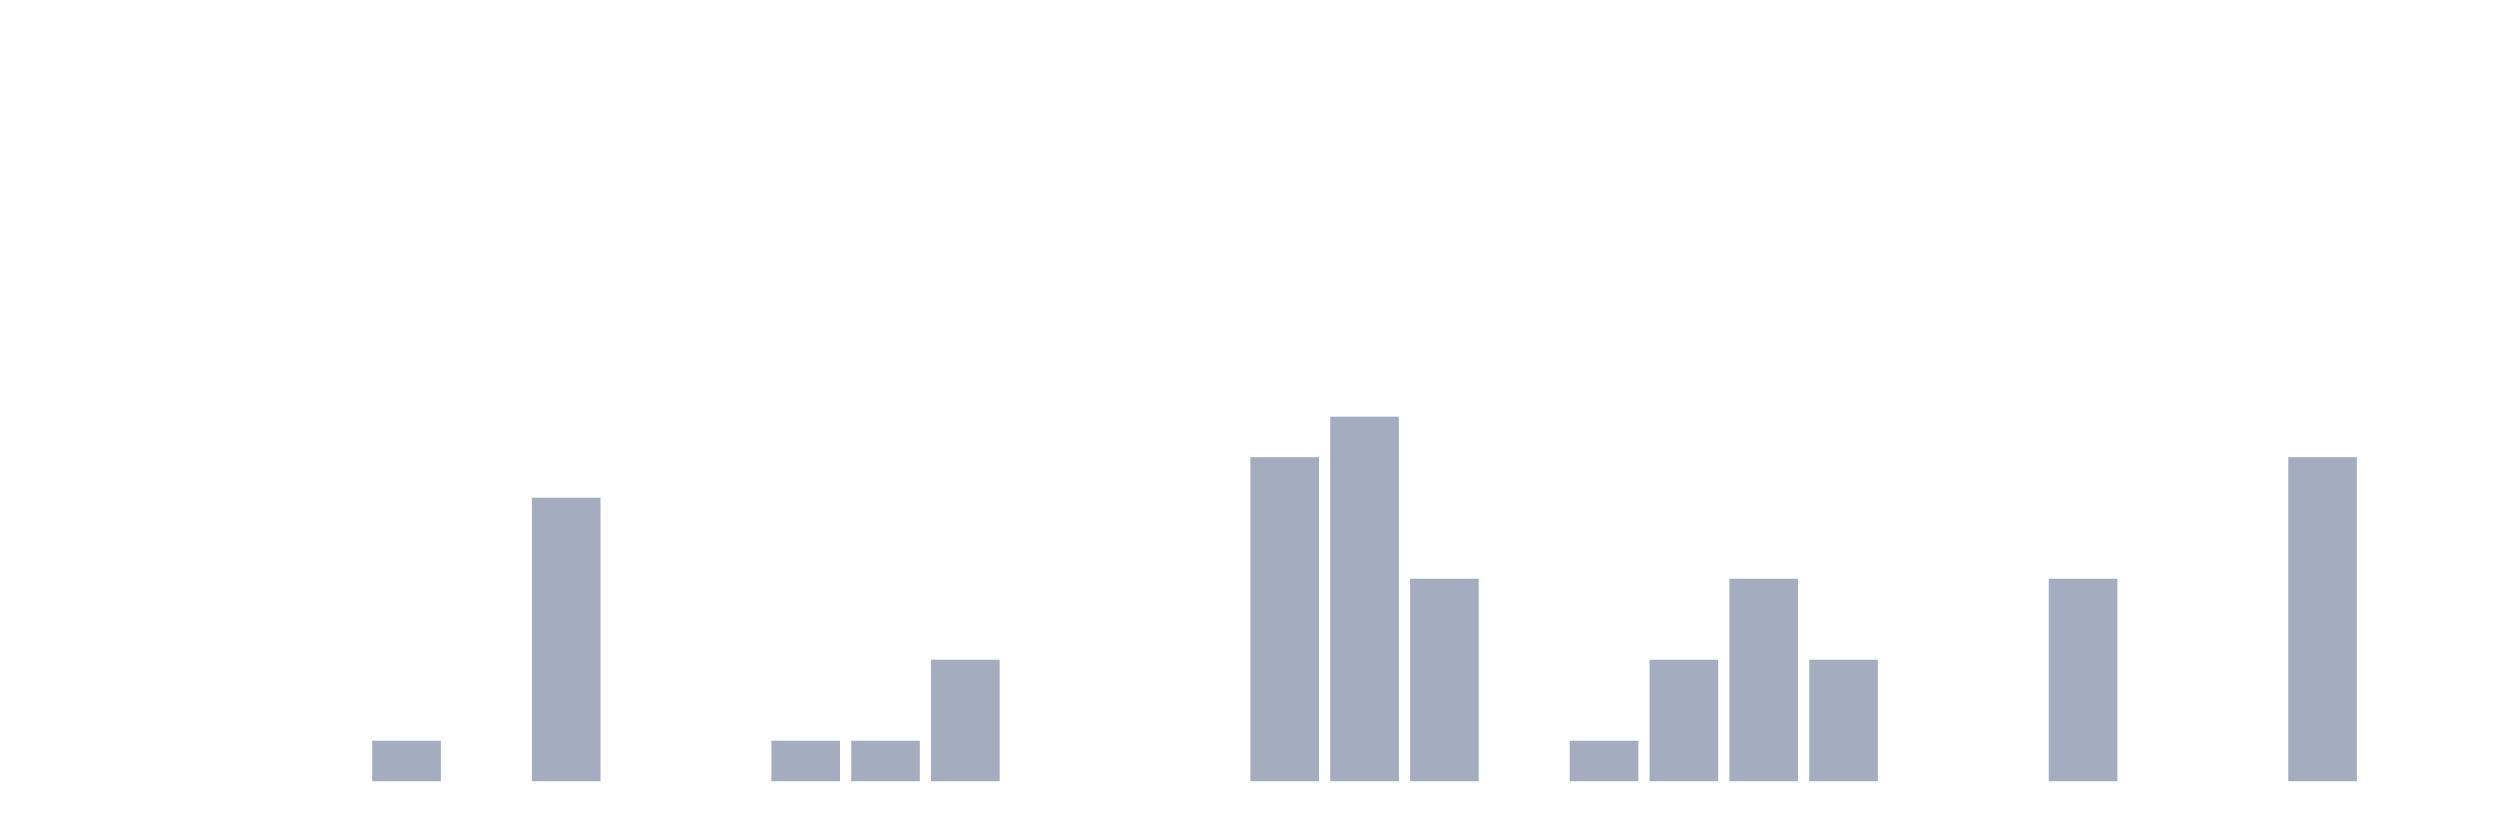
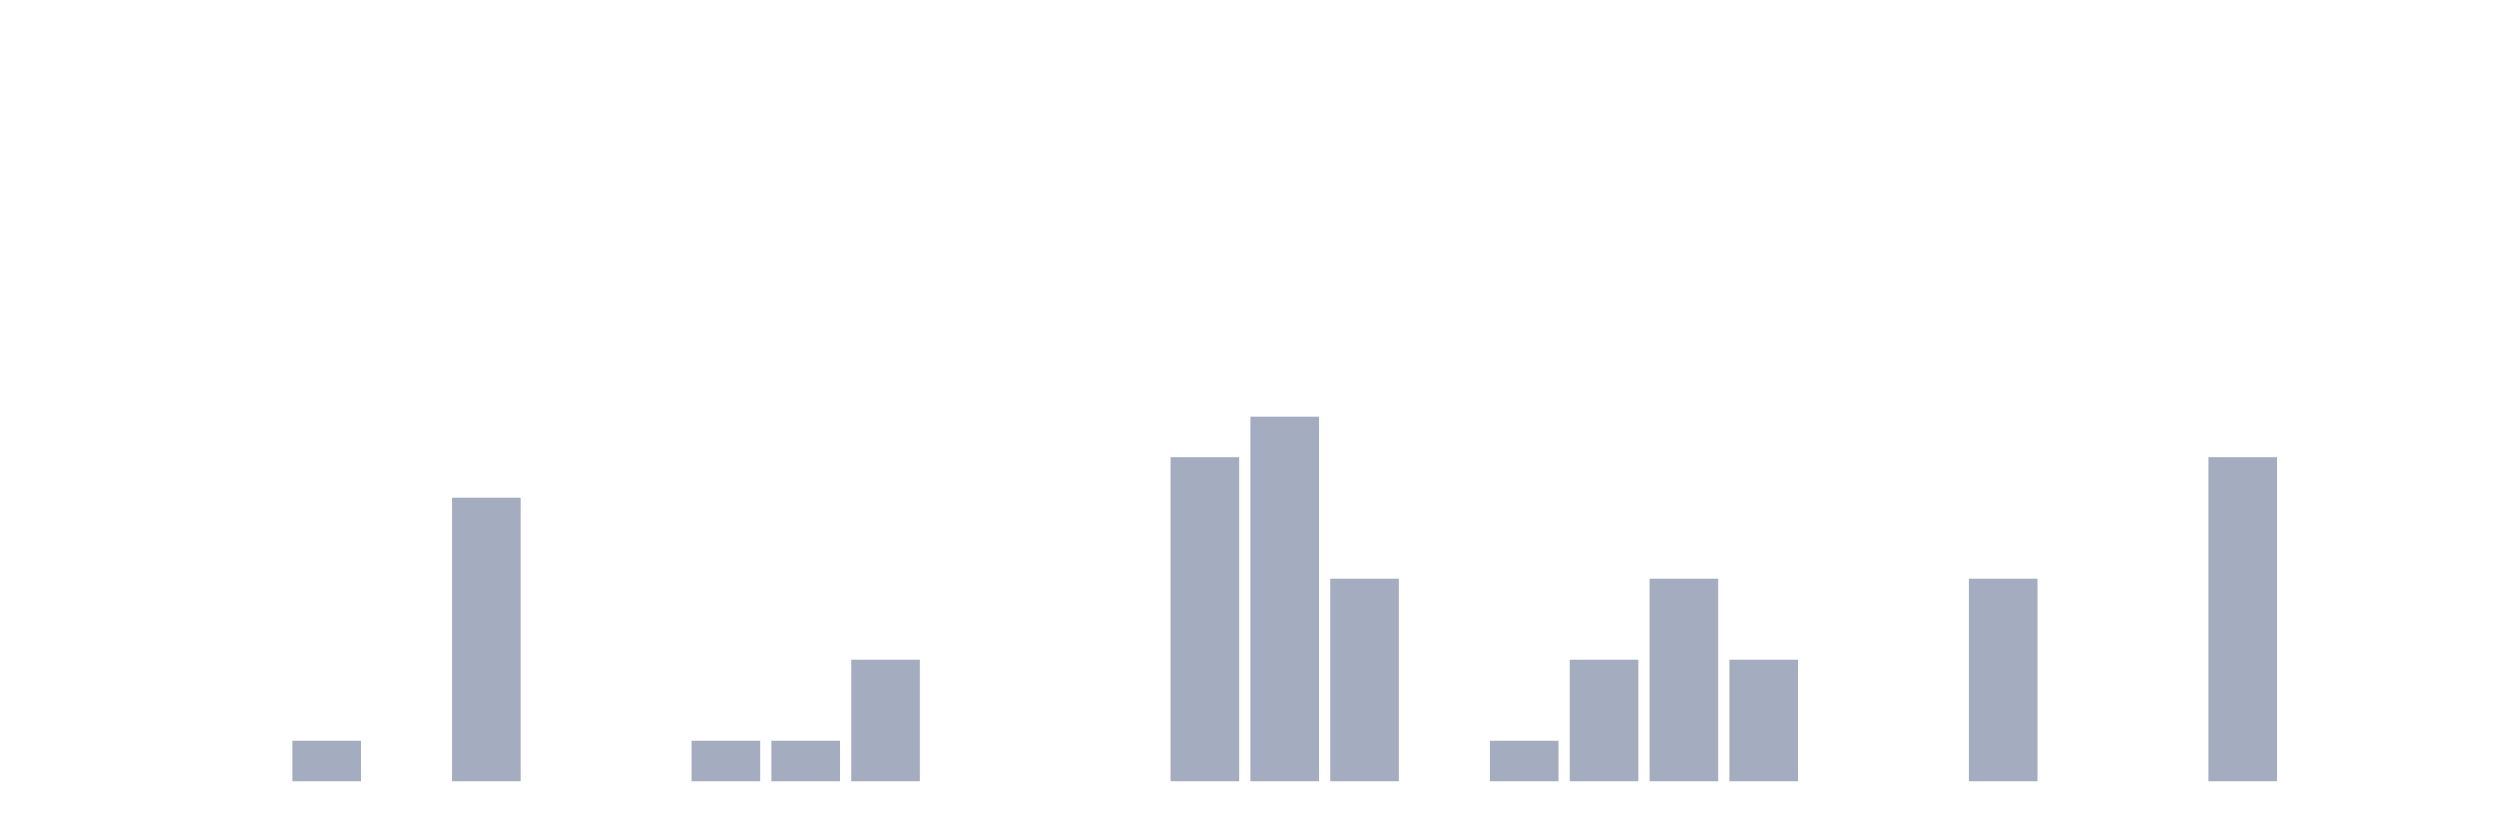
<svg xmlns="http://www.w3.org/2000/svg" viewBox="0 0 480 160">
  <g transform="translate(10,10)">
    <rect class="bar" x="0.153" width="13.175" y="140" height="0" fill="rgb(164,173,192)" />
    <rect class="bar" x="15.482" width="13.175" y="140" height="0" fill="rgb(164,173,192)" />
    <rect class="bar" x="30.81" width="13.175" y="140" height="0" fill="rgb(164,173,192)" />
-     <rect class="bar" x="46.138" width="13.175" y="140" height="0" fill="rgb(164,173,192)" />
-     <rect class="bar" x="61.466" width="13.175" y="132.222" height="7.778" fill="rgb(164,173,192)" />
-     <rect class="bar" x="76.794" width="13.175" y="140" height="0" fill="rgb(164,173,192)" />
-     <rect class="bar" x="92.123" width="13.175" y="85.556" height="54.444" fill="rgb(164,173,192)" />
+     <rect class="bar" x="46.138" width="13.175" y="132.222" height="7.778" fill="rgb(164,173,192)" />
+     <rect class="bar" x="61.466" width="13.175" y="140" height="0" fill="rgb(164,173,192)" />
+     <rect class="bar" x="76.794" width="13.175" y="85.556" height="54.444" fill="rgb(164,173,192)" />
+     <rect class="bar" x="92.123" width="13.175" y="140" height="0" fill="rgb(164,173,192)" />
    <rect class="bar" x="107.451" width="13.175" y="140" height="0" fill="rgb(164,173,192)" />
-     <rect class="bar" x="122.779" width="13.175" y="140" height="0" fill="rgb(164,173,192)" />
+     <rect class="bar" x="122.779" width="13.175" y="132.222" height="7.778" fill="rgb(164,173,192)" />
    <rect class="bar" x="138.107" width="13.175" y="132.222" height="7.778" fill="rgb(164,173,192)" />
-     <rect class="bar" x="153.436" width="13.175" y="132.222" height="7.778" fill="rgb(164,173,192)" />
-     <rect class="bar" x="168.764" width="13.175" y="116.667" height="23.333" fill="rgb(164,173,192)" />
+     <rect class="bar" x="153.436" width="13.175" y="116.667" height="23.333" fill="rgb(164,173,192)" />
+     <rect class="bar" x="168.764" width="13.175" y="140" height="0" fill="rgb(164,173,192)" />
    <rect class="bar" x="184.092" width="13.175" y="140" height="0" fill="rgb(164,173,192)" />
    <rect class="bar" x="199.42" width="13.175" y="140" height="0" fill="rgb(164,173,192)" />
-     <rect class="bar" x="214.748" width="13.175" y="140" height="0" fill="rgb(164,173,192)" />
-     <rect class="bar" x="230.077" width="13.175" y="77.778" height="62.222" fill="rgb(164,173,192)" />
-     <rect class="bar" x="245.405" width="13.175" y="70" height="70" fill="rgb(164,173,192)" />
-     <rect class="bar" x="260.733" width="13.175" y="101.111" height="38.889" fill="rgb(164,173,192)" />
-     <rect class="bar" x="276.061" width="13.175" y="140" height="0" fill="rgb(164,173,192)" />
-     <rect class="bar" x="291.39" width="13.175" y="132.222" height="7.778" fill="rgb(164,173,192)" />
-     <rect class="bar" x="306.718" width="13.175" y="116.667" height="23.333" fill="rgb(164,173,192)" />
-     <rect class="bar" x="322.046" width="13.175" y="101.111" height="38.889" fill="rgb(164,173,192)" />
-     <rect class="bar" x="337.374" width="13.175" y="116.667" height="23.333" fill="rgb(164,173,192)" />
+     <rect class="bar" x="214.748" width="13.175" y="77.778" height="62.222" fill="rgb(164,173,192)" />
+     <rect class="bar" x="230.077" width="13.175" y="70" height="70" fill="rgb(164,173,192)" />
+     <rect class="bar" x="245.405" width="13.175" y="101.111" height="38.889" fill="rgb(164,173,192)" />
+     <rect class="bar" x="260.733" width="13.175" y="140" height="0" fill="rgb(164,173,192)" />
+     <rect class="bar" x="276.061" width="13.175" y="132.222" height="7.778" fill="rgb(164,173,192)" />
+     <rect class="bar" x="291.39" width="13.175" y="116.667" height="23.333" fill="rgb(164,173,192)" />
+     <rect class="bar" x="306.718" width="13.175" y="101.111" height="38.889" fill="rgb(164,173,192)" />
+     <rect class="bar" x="322.046" width="13.175" y="116.667" height="23.333" fill="rgb(164,173,192)" />
+     <rect class="bar" x="337.374" width="13.175" y="140" height="0" fill="rgb(164,173,192)" />
    <rect class="bar" x="352.702" width="13.175" y="140" height="0" fill="rgb(164,173,192)" />
-     <rect class="bar" x="368.031" width="13.175" y="140" height="0" fill="rgb(164,173,192)" />
-     <rect class="bar" x="383.359" width="13.175" y="101.111" height="38.889" fill="rgb(164,173,192)" />
+     <rect class="bar" x="368.031" width="13.175" y="101.111" height="38.889" fill="rgb(164,173,192)" />
+     <rect class="bar" x="383.359" width="13.175" y="140" height="0" fill="rgb(164,173,192)" />
    <rect class="bar" x="398.687" width="13.175" y="140" height="0" fill="rgb(164,173,192)" />
-     <rect class="bar" x="414.015" width="13.175" y="140" height="0" fill="rgb(164,173,192)" />
-     <rect class="bar" x="429.344" width="13.175" y="77.778" height="62.222" fill="rgb(164,173,192)" />
+     <rect class="bar" x="414.015" width="13.175" y="77.778" height="62.222" fill="rgb(164,173,192)" />
+     <rect class="bar" x="429.344" width="13.175" y="140" height="0" fill="rgb(164,173,192)" />
    <rect class="bar" x="444.672" width="13.175" y="140" height="0" fill="rgb(164,173,192)" />
  </g>
</svg>
